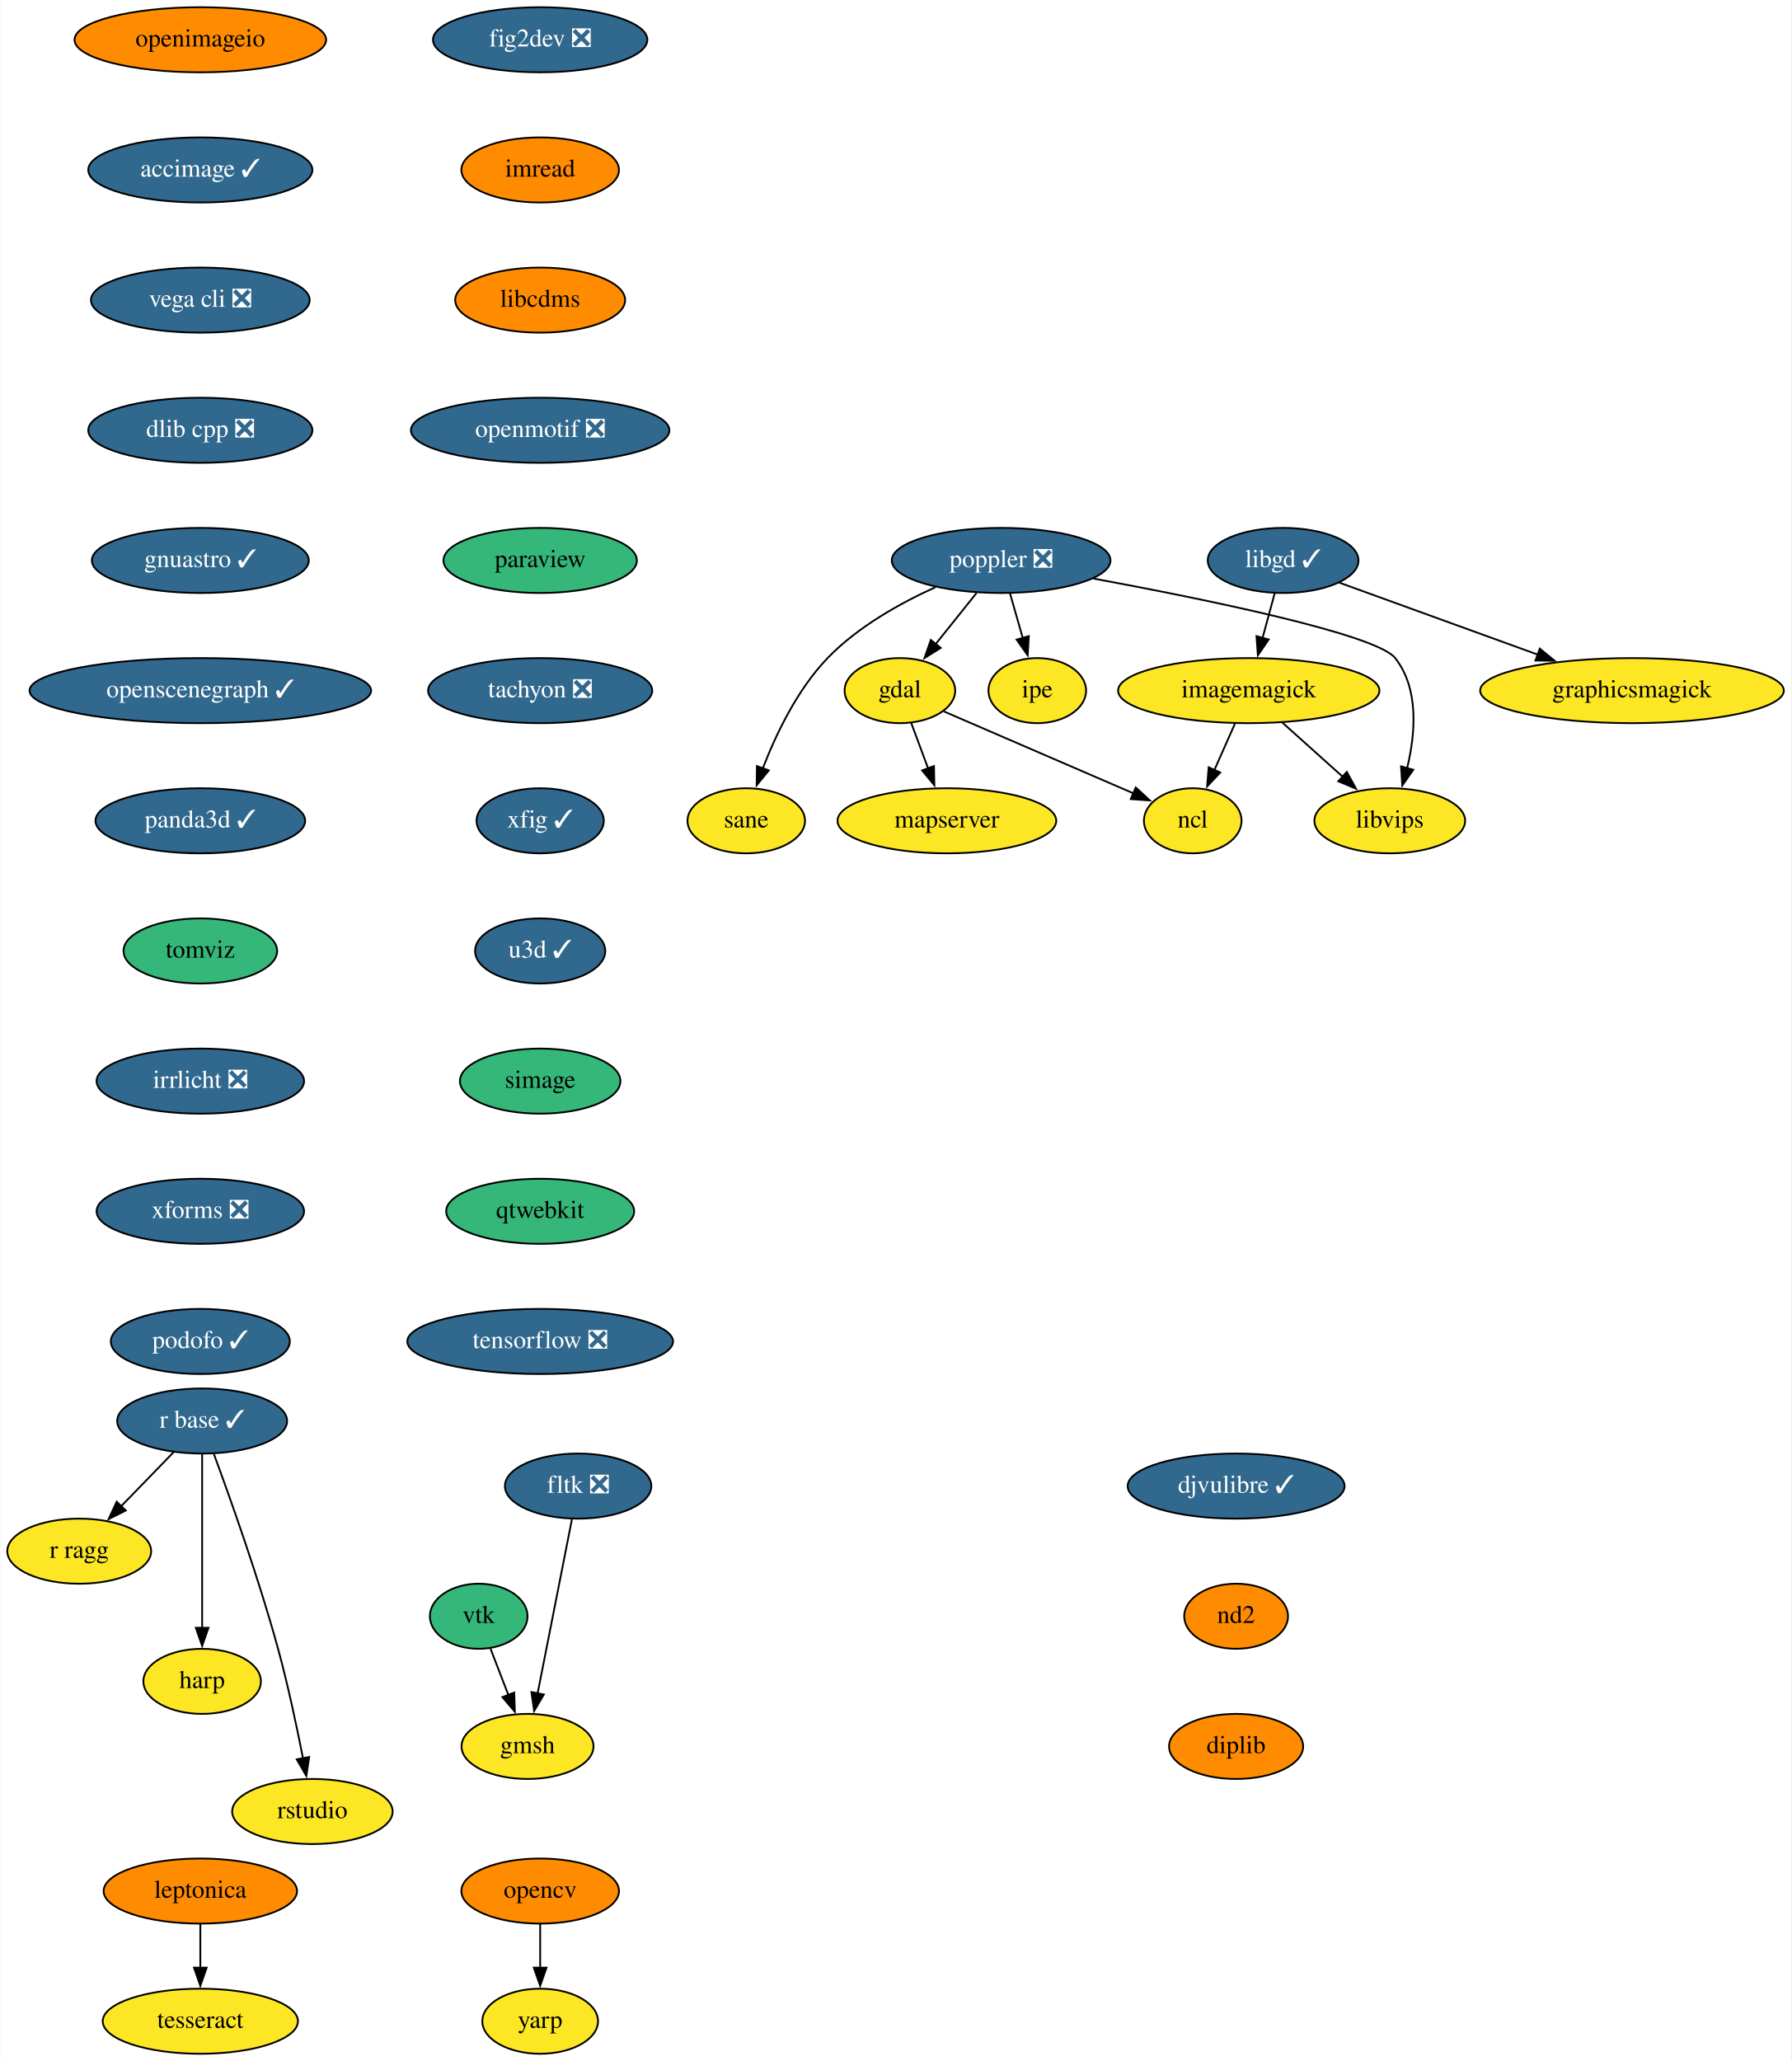
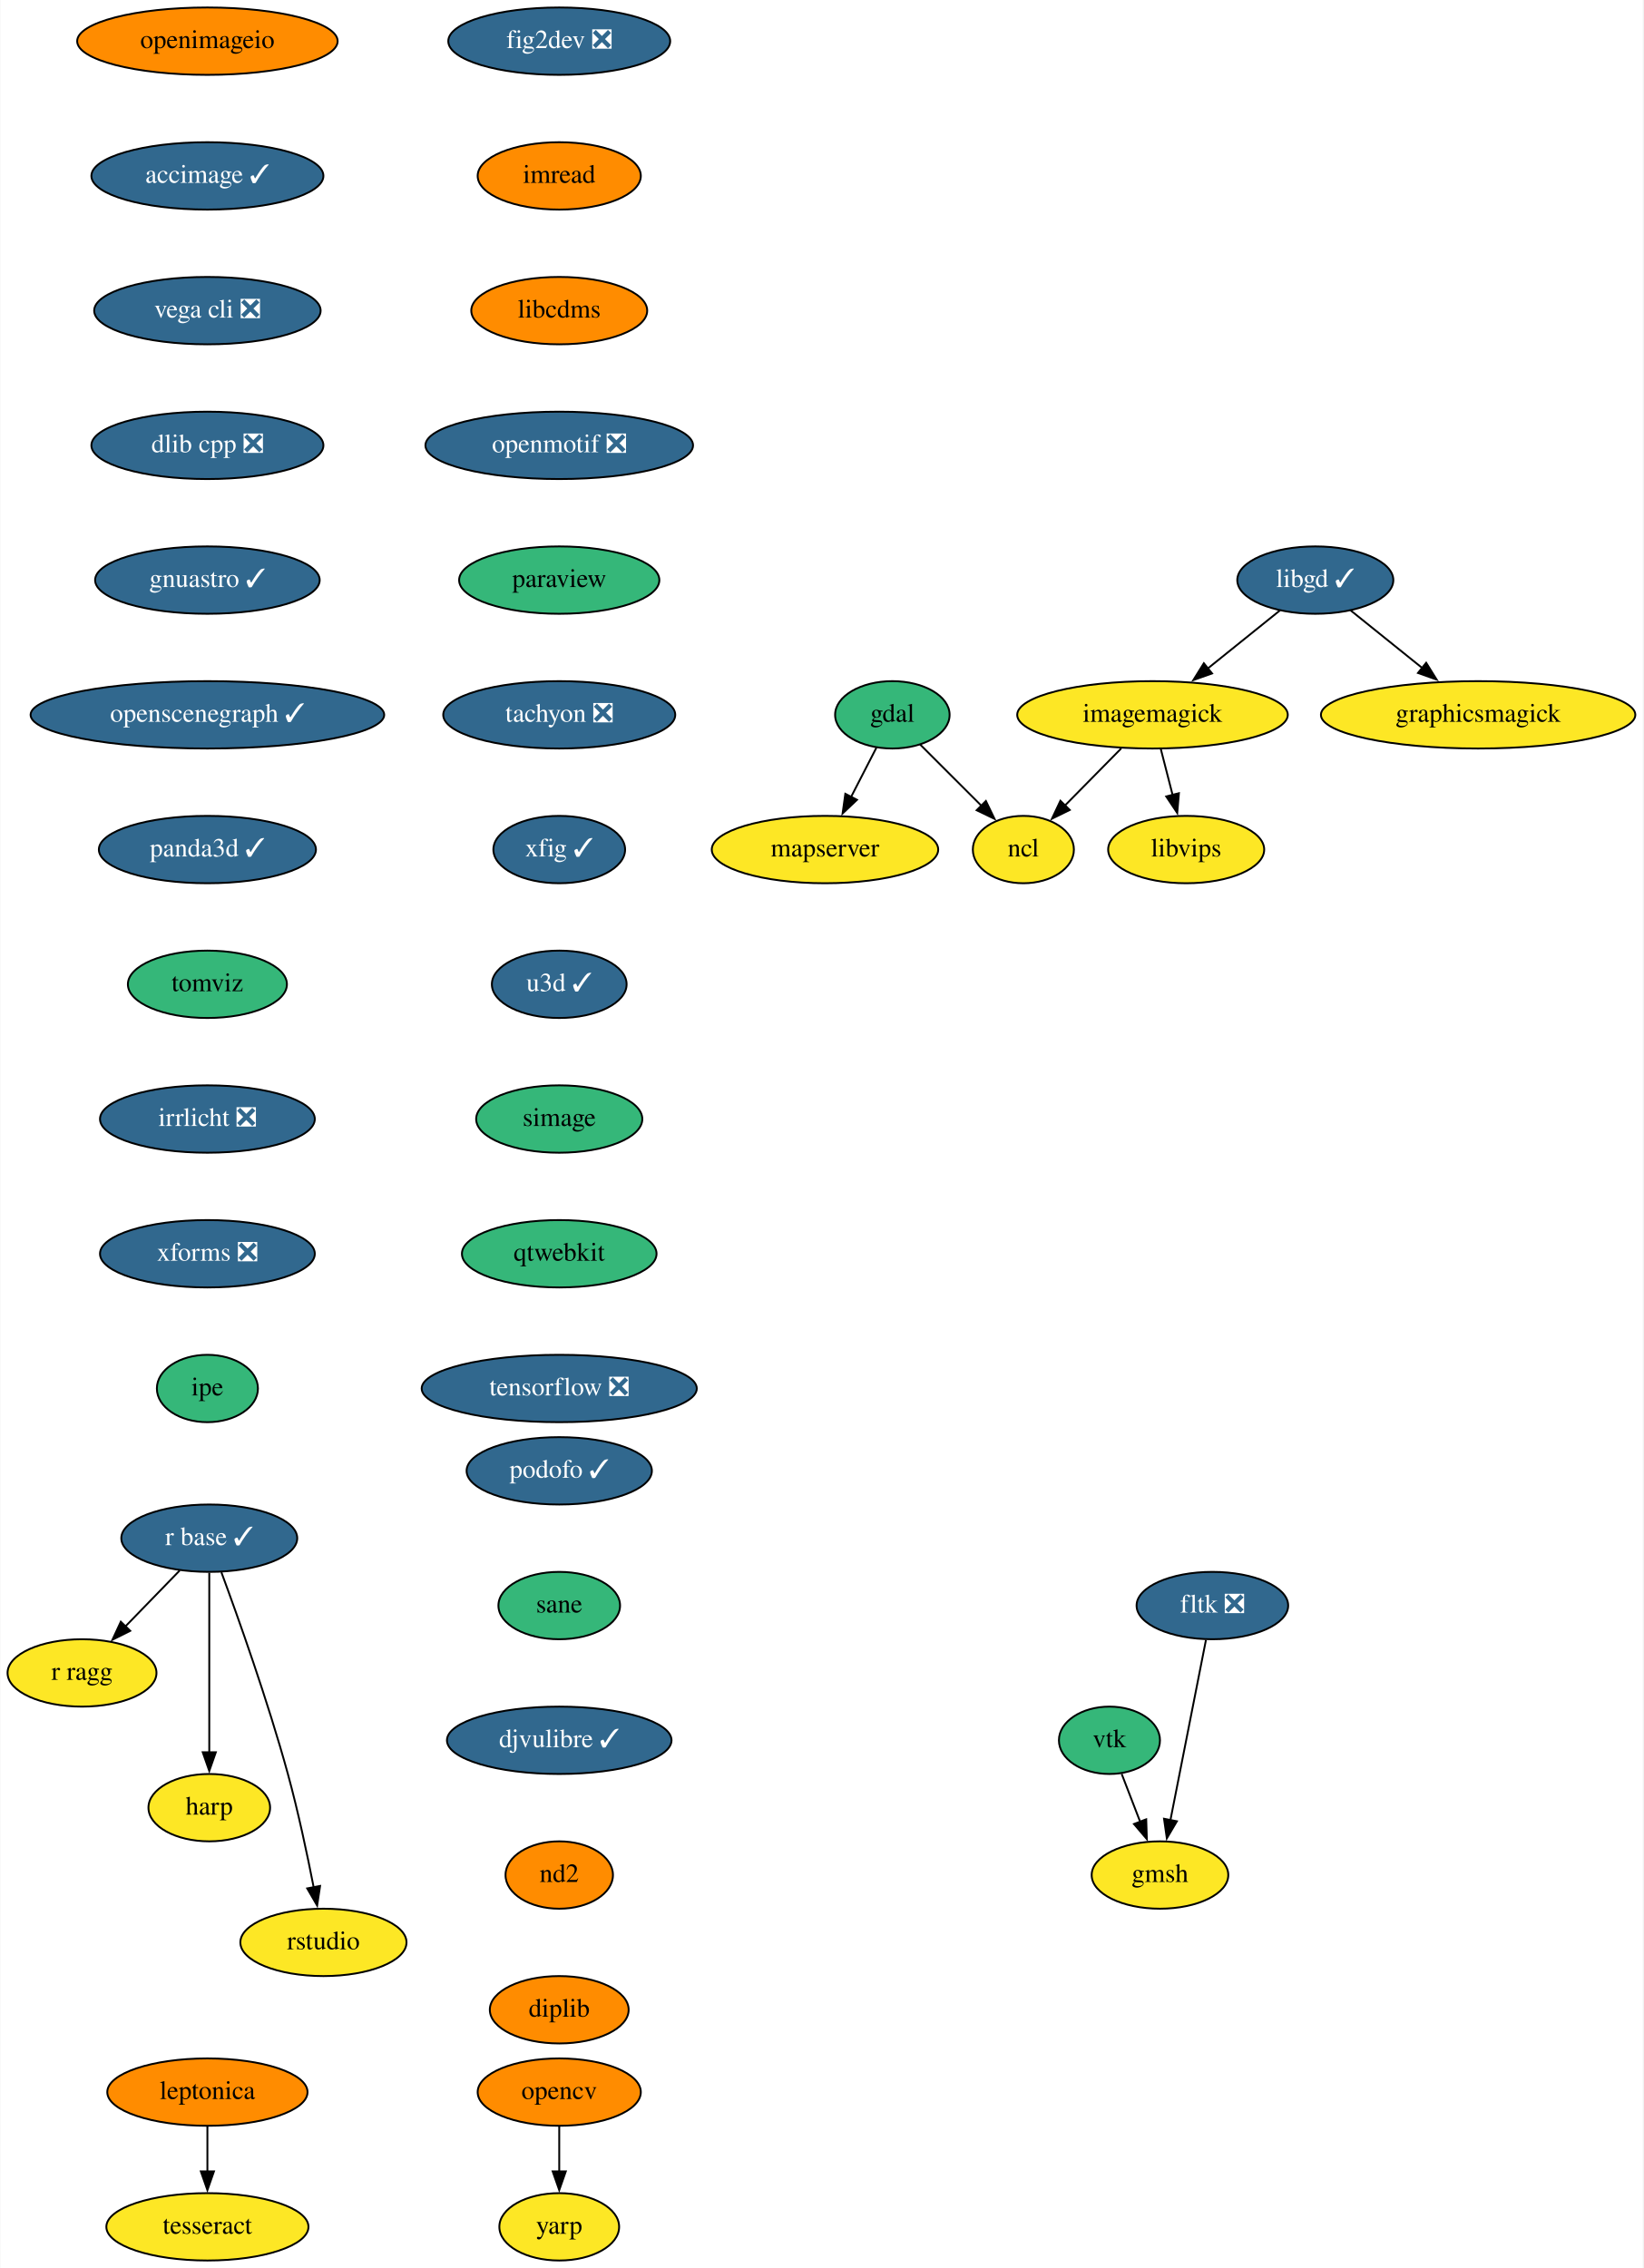
- <svg xmlns="http://www.w3.org/2000/svg" xmlns:xlink="http://www.w3.org/1999/xlink" width="991pt" height="1140pt" viewBox="0.00 0.00 990.65 1140.00">
-   <g id="graph0" class="graph" transform="scale(1 1) rotate(0) translate(4 1136)">
-     <polygon fill="white" stroke="none" points="-4,4 -4,-1136 986.65,-1136 986.65,4 -4,4" />
+ <svg xmlns="http://www.w3.org/2000/svg" xmlns:xlink="http://www.w3.org/1999/xlink" width="878pt" height="1212pt" viewBox="0.00 0.00 877.65 1212.00">
+   <g id="graph0" class="graph" transform="scale(1 1) rotate(0) translate(4 1208)">
+     <polygon fill="white" stroke="none" points="-4,4 -4,-1208 873.65,-1208 873.65,4 -4,4" />
    <g id="node1" class="node">
      <g id="a_node1">
        <a xlink:href="https://github.com/conda-forge/fig2dev-feedstock/pull/8" xlink:title="fig2dev ❎">
-           <ellipse fill="#31688e" stroke="black" cx="294.65" cy="-1114" rx="59.29" ry="18" />
-           <text text-anchor="middle" x="294.65" y="-1110.3" font-family="Times,serif" font-size="14.00" fill="white">fig2dev ❎</text>
+           <ellipse fill="#31688e" stroke="black" cx="294.65" cy="-1186" rx="59.29" ry="18" />
+           <text text-anchor="middle" x="294.65" y="-1182.3" font-family="Times,serif" font-size="14.00" fill="white">fig2dev ❎</text>
        </a>
      </g>
    </g>
    <g id="node2" class="node">
      <g id="a_node2">
        <a xlink:href="https://github.com/conda-forge/imread-feedstock" xlink:title="imread">
-           <ellipse fill="#ff8c00" stroke="black" cx="294.65" cy="-1042" rx="43.59" ry="18" />
-           <text text-anchor="middle" x="294.65" y="-1038.3" font-family="Times,serif" font-size="14.00">imread</text>
+           <ellipse fill="#ff8c00" stroke="black" cx="294.65" cy="-1114" rx="43.59" ry="18" />
+           <text text-anchor="middle" x="294.65" y="-1110.3" font-family="Times,serif" font-size="14.00">imread</text>
        </a>
      </g>
    </g>
    <g id="node8" class="node">
      <g id="a_node8">
        <a xlink:href="https://github.com/conda-forge/libcdms-feedstock" xlink:title="libcdms">
-           <ellipse fill="#ff8c00" stroke="black" cx="294.65" cy="-970" rx="47" ry="18" />
-           <text text-anchor="middle" x="294.65" y="-966.3" font-family="Times,serif" font-size="14.00">libcdms</text>
+           <ellipse fill="#ff8c00" stroke="black" cx="294.65" cy="-1042" rx="47" ry="18" />
+           <text text-anchor="middle" x="294.65" y="-1038.3" font-family="Times,serif" font-size="14.00">libcdms</text>
        </a>
      </g>
    </g>
    <g id="node3" class="node">
      <g id="a_node3">
        <a xlink:href="https://github.com/conda-forge/gdal-feedstock" xlink:title="gdal">
-           <ellipse fill="#fde725" stroke="black" cx="493.65" cy="-754" rx="30.59" ry="18" />
-           <text text-anchor="middle" x="493.65" y="-750.3" font-family="Times,serif" font-size="14.00">gdal</text>
+           <ellipse fill="#35b779" stroke="black" cx="472.65" cy="-826" rx="30.59" ry="18" />
+           <text text-anchor="middle" x="472.65" y="-822.3" font-family="Times,serif" font-size="14.00">gdal</text>
        </a>
      </g>
    </g>
    <g id="node4" class="node">
      <g id="a_node4">
        <a xlink:href="https://github.com/conda-forge/ncl-feedstock" xlink:title="ncl">
-           <ellipse fill="#fde725" stroke="black" cx="655.65" cy="-682" rx="27" ry="18" />
-           <text text-anchor="middle" x="655.65" y="-678.3" font-family="Times,serif" font-size="14.00">ncl</text>
+           <ellipse fill="#fde725" stroke="black" cx="542.65" cy="-754" rx="27" ry="18" />
+           <text text-anchor="middle" x="542.65" y="-750.3" font-family="Times,serif" font-size="14.00">ncl</text>
        </a>
      </g>
    </g>
    <g id="edge2" class="edge">
-       <path fill="none" stroke="black" d="M517.9,-742.52C545.85,-730.44 591.92,-710.54 623,-697.11" />
-       <polygon fill="black" stroke="black" points="624.14,-700.43 631.93,-693.25 621.36,-694 624.14,-700.43" />
+       <path fill="none" stroke="black" d="M487.49,-810.15C496.99,-800.65 509.5,-788.15 520.2,-777.45" />
+       <polygon fill="black" stroke="black" points="522.63,-779.96 527.23,-770.42 517.69,-775.01 522.63,-779.96" />
    </g>
    <g id="node5" class="node">
      <g id="a_node5">
        <a xlink:href="https://github.com/conda-forge/mapserver-feedstock" xlink:title="mapserver">
-           <ellipse fill="#fde725" stroke="black" cx="519.65" cy="-682" rx="60.5" ry="18" />
-           <text text-anchor="middle" x="519.65" y="-678.3" font-family="Times,serif" font-size="14.00">mapserver</text>
+           <ellipse fill="#fde725" stroke="black" cx="436.65" cy="-754" rx="60.5" ry="18" />
+           <text text-anchor="middle" x="436.65" y="-750.3" font-family="Times,serif" font-size="14.00">mapserver</text>
        </a>
      </g>
    </g>
    <g id="edge3" class="edge">
-       <path fill="none" stroke="black" d="M499.94,-736.05C502.74,-728.52 506.11,-719.44 509.27,-710.94" />
-       <polygon fill="black" stroke="black" points="512.5,-712.29 512.7,-701.69 505.94,-709.85 512.5,-712.29" />
+       <path fill="none" stroke="black" d="M464.11,-808.41C460.05,-800.51 455.08,-790.85 450.5,-781.94" />
+       <polygon fill="black" stroke="black" points="453.75,-780.59 446.06,-773.3 447.52,-783.8 453.75,-780.59" />
    </g>
    <g id="node6" class="node">
      <g id="a_node6">
        <a xlink:href="https://github.com/conda-forge/imagemagick-feedstock" xlink:title="imagemagick">
-           <ellipse fill="#fde725" stroke="black" cx="686.65" cy="-754" rx="72.29" ry="18" />
-           <text text-anchor="middle" x="686.65" y="-750.3" font-family="Times,serif" font-size="14.00">imagemagick</text>
+           <ellipse fill="#fde725" stroke="black" cx="611.65" cy="-826" rx="72.29" ry="18" />
+           <text text-anchor="middle" x="611.65" y="-822.3" font-family="Times,serif" font-size="14.00">imagemagick</text>
        </a>
      </g>
    </g>
    <g id="edge4" class="edge">
-       <path fill="none" stroke="black" d="M678.98,-735.7C675.55,-727.95 671.43,-718.64 667.61,-710.02" />
-       <polygon fill="black" stroke="black" points="670.87,-708.73 663.62,-701.01 664.47,-711.57 670.87,-708.73" />
+       <path fill="none" stroke="black" d="M594.94,-808.05C585.84,-798.82 574.47,-787.29 564.66,-777.33" />
+       <polygon fill="black" stroke="black" points="567.44,-775.17 557.93,-770.5 562.45,-780.08 567.44,-775.17" />
    </g>
    <g id="node7" class="node">
      <g id="a_node7">
        <a xlink:href="https://github.com/conda-forge/libvips-feedstock" xlink:title="libvips">
-           <ellipse fill="#fde725" stroke="black" cx="764.65" cy="-682" rx="41.69" ry="18" />
-           <text text-anchor="middle" x="764.65" y="-678.3" font-family="Times,serif" font-size="14.00">libvips</text>
+           <ellipse fill="#fde725" stroke="black" cx="629.65" cy="-754" rx="41.69" ry="18" />
+           <text text-anchor="middle" x="629.65" y="-750.3" font-family="Times,serif" font-size="14.00">libvips</text>
        </a>
      </g>
    </g>
    <g id="edge5" class="edge">
-       <path fill="none" stroke="black" d="M705.13,-736.41C715.16,-727.41 727.71,-716.15 738.7,-706.29" />
-       <polygon fill="black" stroke="black" points="740.87,-709.04 745.97,-699.76 736.19,-703.83 740.87,-709.04" />
+       <path fill="none" stroke="black" d="M616.1,-807.7C617.99,-800.32 620.25,-791.52 622.38,-783.25" />
+       <polygon fill="black" stroke="black" points="625.77,-784.13 624.87,-773.57 618.99,-782.38 625.77,-784.13" />
    </g>
    <g id="node9" class="node">
      <g id="a_node9">
        <a xlink:href="https://github.com/conda-forge/openmotif-feedstock/pull/12" xlink:title="openmotif ❎">
-           <ellipse fill="#31688e" stroke="black" cx="294.65" cy="-898" rx="71.5" ry="18" />
-           <text text-anchor="middle" x="294.65" y="-894.3" font-family="Times,serif" font-size="14.00" fill="white">openmotif ❎</text>
+           <ellipse fill="#31688e" stroke="black" cx="294.65" cy="-970" rx="71.5" ry="18" />
+           <text text-anchor="middle" x="294.65" y="-966.3" font-family="Times,serif" font-size="14.00" fill="white">openmotif ❎</text>
        </a>
      </g>
    </g>
    <g id="node14" class="node">
      <g id="a_node14">
        <a xlink:href="https://github.com/conda-forge/paraview-feedstock" xlink:title="paraview">
-           <ellipse fill="#35b779" stroke="black" cx="294.65" cy="-826" rx="53.5" ry="18" />
-           <text text-anchor="middle" x="294.65" y="-822.3" font-family="Times,serif" font-size="14.00">paraview</text>
+           <ellipse fill="#35b779" stroke="black" cx="294.65" cy="-898" rx="53.5" ry="18" />
+           <text text-anchor="middle" x="294.65" y="-894.3" font-family="Times,serif" font-size="14.00">paraview</text>
        </a>
      </g>
    </g>
    <g id="node10" class="node">
      <g id="a_node10">
        <a xlink:href="https://github.com/conda-forge/libgd-feedstock/pull/49" xlink:title="libgd ✓">
-           <ellipse fill="#31688e" stroke="black" cx="705.65" cy="-826" rx="41.69" ry="18" />
-           <text text-anchor="middle" x="705.65" y="-822.3" font-family="Times,serif" font-size="14.00" fill="white">libgd ✓</text>
+           <ellipse fill="#31688e" stroke="black" cx="698.65" cy="-898" rx="41.69" ry="18" />
+           <text text-anchor="middle" x="698.65" y="-894.3" font-family="Times,serif" font-size="14.00" fill="white">libgd ✓</text>
        </a>
      </g>
    </g>
    <g id="edge8" class="edge">
-       <path fill="none" stroke="black" d="M700.95,-807.7C698.93,-800.24 696.51,-791.32 694.24,-782.97" />
-       <polygon fill="black" stroke="black" points="697.68,-782.3 691.69,-773.57 690.93,-784.13 697.68,-782.3" />
+       <path fill="none" stroke="black" d="M679.77,-881.81C668.51,-872.75 653.97,-861.05 641.21,-850.79" />
+       <polygon fill="black" stroke="black" points="643.48,-848.12 633.49,-844.58 639.09,-853.57 643.48,-848.12" />
    </g>
    <g id="node11" class="node">
      <g id="a_node11">
        <a xlink:href="https://github.com/conda-forge/graphicsmagick-feedstock" xlink:title="graphicsmagick">
-           <ellipse fill="#fde725" stroke="black" cx="898.65" cy="-754" rx="84" ry="18" />
-           <text text-anchor="middle" x="898.65" y="-750.3" font-family="Times,serif" font-size="14.00">graphicsmagick</text>
+           <ellipse fill="#fde725" stroke="black" cx="785.65" cy="-826" rx="84" ry="18" />
+           <text text-anchor="middle" x="785.65" y="-822.3" font-family="Times,serif" font-size="14.00">graphicsmagick</text>
        </a>
      </g>
    </g>
    <g id="edge9" class="edge">
-       <path fill="none" stroke="black" d="M736.66,-813.75C766.3,-803 811.56,-786.59 846.71,-773.84" />
-       <polygon fill="black" stroke="black" points="847.64,-777.22 855.84,-770.52 845.25,-770.64 847.64,-777.22" />
+       <path fill="none" stroke="black" d="M717.52,-881.81C728.7,-872.82 743.12,-861.22 755.81,-851.01" />
+       <polygon fill="black" stroke="black" points="757.89,-853.82 763.49,-844.83 753.51,-848.37 757.89,-853.82" />
    </g>
    <g id="node12" class="node">
      <g id="a_node12">
        <a xlink:href="https://github.com/conda-forge/opencv-feedstock" xlink:title="opencv">
          <ellipse fill="#ff8c00" stroke="black" cx="294.65" cy="-90" rx="43.59" ry="18" />
          <text text-anchor="middle" x="294.65" y="-86.3" font-family="Times,serif" font-size="14.00">opencv</text>
        </a>
      </g>
    </g>
    <g id="node13" class="node">
      <g id="a_node13">
        <a xlink:href="https://github.com/conda-forge/yarp-feedstock" xlink:title="yarp">
          <ellipse fill="#fde725" stroke="black" cx="294.65" cy="-18" rx="32" ry="18" />
          <text text-anchor="middle" x="294.65" y="-14.3" font-family="Times,serif" font-size="14.00">yarp</text>
        </a>
      </g>
    </g>
    <g id="edge10" class="edge">
      <path fill="none" stroke="black" d="M294.65,-71.7C294.65,-64.41 294.65,-55.73 294.65,-47.54" />
      <polygon fill="black" stroke="black" points="298.15,-47.62 294.65,-37.62 291.15,-47.62 298.15,-47.62" />
    </g>
    <g id="node15" class="node">
      <g id="a_node15">
        <a xlink:href="https://github.com/conda-forge/tachyon-feedstock/pull/5" xlink:title="tachyon ❎">
-           <ellipse fill="#31688e" stroke="black" cx="294.65" cy="-754" rx="61.99" ry="18" />
-           <text text-anchor="middle" x="294.65" y="-750.3" font-family="Times,serif" font-size="14.00" fill="white">tachyon ❎</text>
+           <ellipse fill="#31688e" stroke="black" cx="294.65" cy="-826" rx="61.99" ry="18" />
+           <text text-anchor="middle" x="294.65" y="-822.3" font-family="Times,serif" font-size="14.00" fill="white">tachyon ❎</text>
+         </a>
+       </g>
+     </g>
+     <g id="node20" class="node">
+       <g id="a_node20">
+         <a xlink:href="https://github.com/conda-forge/xfig-feedstock/pull/6" xlink:title="xfig ✓">
+           <ellipse fill="#31688e" stroke="black" cx="294.65" cy="-754" rx="35.19" ry="18" />
+           <text text-anchor="middle" x="294.65" y="-750.3" font-family="Times,serif" font-size="14.00" fill="white">xfig ✓</text>
+         </a>
+       </g>
+     </g>
+     <g id="node16" class="node">
+       <g id="a_node16">
+         <a xlink:href="https://github.com/conda-forge/r-base-feedstock/pull/239" xlink:title="r base ✓">
+           <ellipse fill="#31688e" stroke="black" cx="107.65" cy="-386" rx="47" ry="18" />
+           <text text-anchor="middle" x="107.65" y="-382.3" font-family="Times,serif" font-size="14.00" fill="white">r base ✓</text>
+         </a>
+       </g>
+     </g>
+     <g id="node17" class="node">
+       <g id="a_node17">
+         <a xlink:href="https://github.com/conda-forge/r-ragg-feedstock" xlink:title="r ragg">
+           <ellipse fill="#fde725" stroke="black" cx="39.65" cy="-314" rx="39.79" ry="18" />
+           <text text-anchor="middle" x="39.65" y="-310.3" font-family="Times,serif" font-size="14.00">r ragg</text>
+         </a>
+       </g>
+     </g>
+     <g id="edge13" class="edge">
+       <path fill="none" stroke="black" d="M91.87,-368.76C83.26,-359.89 72.42,-348.74 62.86,-338.89" />
+       <polygon fill="black" stroke="black" points="65.4,-336.49 55.92,-331.75 60.38,-341.36 65.4,-336.49" />
+     </g>
+     <g id="node18" class="node">
+       <g id="a_node18">
+         <a xlink:href="https://github.com/conda-forge/harp-feedstock" xlink:title="harp">
+           <ellipse fill="#fde725" stroke="black" cx="107.65" cy="-242" rx="32.5" ry="18" />
+           <text text-anchor="middle" x="107.65" y="-238.3" font-family="Times,serif" font-size="14.00">harp</text>
+         </a>
+       </g>
+     </g>
+     <g id="edge14" class="edge">
+       <path fill="none" stroke="black" d="M107.65,-367.59C107.65,-343.61 107.65,-300.14 107.65,-271.42" />
+       <polygon fill="black" stroke="black" points="111.15,-271.62 107.65,-261.62 104.15,-271.62 111.15,-271.62" />
+     </g>
+     <g id="node19" class="node">
+       <g id="a_node19">
+         <a xlink:href="https://github.com/conda-forge/rstudio-feedstock" xlink:title="rstudio">
+           <ellipse fill="#fde725" stroke="black" cx="168.65" cy="-170" rx="44.39" ry="18" />
+           <text text-anchor="middle" x="168.65" y="-166.3" font-family="Times,serif" font-size="14.00">rstudio</text>
+         </a>
+       </g>
+     </g>
+     <g id="edge15" class="edge">
+       <path fill="none" stroke="black" d="M114.12,-367.8C122.96,-343.88 138.95,-299.08 149.65,-260 155.14,-239.94 160.01,-216.98 163.44,-199.41" />
+       <polygon fill="black" stroke="black" points="166.86,-200.17 165.29,-189.69 159.98,-198.85 166.86,-200.17" />
+     </g>
+     <g id="node21" class="node">
+       <g id="a_node21">
+         <a xlink:href="https://github.com/conda-forge/u3d-feedstock/pull/24" xlink:title="u3d ✓">
+           <ellipse fill="#31688e" stroke="black" cx="294.65" cy="-682" rx="36" ry="18" />
+           <text text-anchor="middle" x="294.65" y="-678.3" font-family="Times,serif" font-size="14.00" fill="white">u3d ✓</text>
+         </a>
+       </g>
+     </g>
+     <g id="node22" class="node">
+       <g id="a_node22">
+         <a xlink:href="https://github.com/conda-forge/simage-feedstock" xlink:title="simage">
+           <ellipse fill="#35b779" stroke="black" cx="294.65" cy="-610" rx="44.39" ry="18" />
+           <text text-anchor="middle" x="294.65" y="-606.3" font-family="Times,serif" font-size="14.00">simage</text>
+         </a>
+       </g>
+     </g>
+     <g id="node25" class="node">
+       <g id="a_node25">
+         <a xlink:href="https://github.com/conda-forge/qtwebkit-feedstock" xlink:title="qtwebkit">
+           <ellipse fill="#35b779" stroke="black" cx="294.65" cy="-538" rx="52" ry="18" />
+           <text text-anchor="middle" x="294.65" y="-534.3" font-family="Times,serif" font-size="14.00">qtwebkit</text>
        </a>
      </g>
    </g>
    <g id="node23" class="node">
      <g id="a_node23">
-         <a xlink:href="https://github.com/conda-forge/xfig-feedstock/pull/6" xlink:title="xfig ✓">
-           <ellipse fill="#31688e" stroke="black" cx="294.65" cy="-682" rx="35.19" ry="18" />
-           <text text-anchor="middle" x="294.65" y="-678.3" font-family="Times,serif" font-size="14.00" fill="white">xfig ✓</text>
-         </a>
-       </g>
-     </g>
-     <g id="node16" class="node">
-       <g id="a_node16">
-         <a xlink:href="https://github.com/conda-forge/poppler-feedstock/pull/141" xlink:title="poppler ❎">
-           <ellipse fill="#31688e" stroke="black" cx="549.65" cy="-826" rx="60.5" ry="18" />
-           <text text-anchor="middle" x="549.65" y="-822.3" font-family="Times,serif" font-size="14.00" fill="white">poppler ❎</text>
-         </a>
-       </g>
-     </g>
-     <g id="edge13" class="edge">
-       <path fill="none" stroke="black" d="M536.09,-808.05C529.29,-799.56 520.93,-789.11 513.43,-779.73" />
-       <polygon fill="black" stroke="black" points="516.24,-777.63 507.26,-772.01 510.77,-782.01 516.24,-777.63" />
-     </g>
-     <g id="edge14" class="edge">
-       <path fill="none" stroke="black" d="M600.78,-815.98C661.89,-804.68 757.27,-785.21 767.65,-772 780.94,-755.09 778.9,-730.27 774.26,-711.14" />
-       <polygon fill="black" stroke="black" points="777.64,-710.22 771.57,-701.54 770.9,-712.11 777.64,-710.22" />
-     </g>
-     <g id="node17" class="node">
-       <g id="a_node17">
-         <a xlink:href="https://github.com/conda-forge/ipe-feedstock" xlink:title="ipe">
-           <ellipse fill="#fde725" stroke="black" cx="569.65" cy="-754" rx="27" ry="18" />
-           <text text-anchor="middle" x="569.65" y="-750.3" font-family="Times,serif" font-size="14.00">ipe</text>
-         </a>
-       </g>
-     </g>
-     <g id="edge15" class="edge">
-       <path fill="none" stroke="black" d="M554.59,-807.7C556.72,-800.24 559.27,-791.32 561.66,-782.97" />
-       <polygon fill="black" stroke="black" points="564.96,-784.14 564.34,-773.56 558.23,-782.21 564.96,-784.14" />
-     </g>
-     <g id="node18" class="node">
-       <g id="a_node18">
-         <a xlink:href="https://github.com/conda-forge/sane-feedstock" xlink:title="sane">
-           <ellipse fill="#fde725" stroke="black" cx="408.65" cy="-682" rx="32.5" ry="18" />
-           <text text-anchor="middle" x="408.65" y="-678.3" font-family="Times,serif" font-size="14.00">sane</text>
-         </a>
-       </g>
-     </g>
-     <g id="edge16" class="edge">
-       <path fill="none" stroke="black" d="M513.4,-811.24C493.81,-802.38 470.3,-789.27 453.65,-772 436.95,-754.68 425.12,-729.94 417.79,-710.94" />
-       <polygon fill="black" stroke="black" points="421.13,-709.87 414.42,-701.67 414.55,-712.26 421.13,-709.87" />
-     </g>
-     <g id="node19" class="node">
-       <g id="a_node19">
-         <a xlink:href="https://github.com/conda-forge/r-base-feedstock/pull/239" xlink:title="r base ✓">
-           <ellipse fill="#31688e" stroke="black" cx="107.65" cy="-350" rx="47" ry="18" />
-           <text text-anchor="middle" x="107.65" y="-346.3" font-family="Times,serif" font-size="14.00" fill="white">r base ✓</text>
-         </a>
-       </g>
-     </g>
-     <g id="node20" class="node">
-       <g id="a_node20">
-         <a xlink:href="https://github.com/conda-forge/r-ragg-feedstock" xlink:title="r ragg">
-           <ellipse fill="#fde725" stroke="black" cx="39.65" cy="-278" rx="39.79" ry="18" />
-           <text text-anchor="middle" x="39.65" y="-274.3" font-family="Times,serif" font-size="14.00">r ragg</text>
-         </a>
-       </g>
-     </g>
-     <g id="edge17" class="edge">
-       <path fill="none" stroke="black" d="M91.87,-332.76C83.26,-323.89 72.42,-312.74 62.86,-302.89" />
-       <polygon fill="black" stroke="black" points="65.4,-300.49 55.92,-295.75 60.38,-305.36 65.4,-300.49" />
-     </g>
-     <g id="node21" class="node">
-       <g id="a_node21">
-         <a xlink:href="https://github.com/conda-forge/harp-feedstock" xlink:title="harp">
-           <ellipse fill="#fde725" stroke="black" cx="107.65" cy="-206" rx="32.5" ry="18" />
-           <text text-anchor="middle" x="107.65" y="-202.3" font-family="Times,serif" font-size="14.00">harp</text>
-         </a>
-       </g>
-     </g>
-     <g id="edge18" class="edge">
-       <path fill="none" stroke="black" d="M107.65,-331.59C107.65,-307.61 107.65,-264.14 107.65,-235.42" />
-       <polygon fill="black" stroke="black" points="111.15,-235.62 107.65,-225.62 104.15,-235.62 111.15,-235.62" />
-     </g>
-     <g id="node22" class="node">
-       <g id="a_node22">
-         <a xlink:href="https://github.com/conda-forge/rstudio-feedstock" xlink:title="rstudio">
-           <ellipse fill="#fde725" stroke="black" cx="168.65" cy="-134" rx="44.39" ry="18" />
-           <text text-anchor="middle" x="168.65" y="-130.3" font-family="Times,serif" font-size="14.00">rstudio</text>
-         </a>
-       </g>
-     </g>
-     <g id="edge19" class="edge">
-       <path fill="none" stroke="black" d="M114.12,-331.8C122.96,-307.88 138.95,-263.08 149.65,-224 155.14,-203.94 160.01,-180.98 163.44,-163.41" />
-       <polygon fill="black" stroke="black" points="166.86,-164.17 165.29,-153.69 159.98,-162.85 166.86,-164.17" />
+         <a xlink:href="https://github.com/conda-forge/vtk-feedstock" xlink:title="vtk">
+           <ellipse fill="#35b779" stroke="black" cx="588.65" cy="-278" rx="27" ry="18" />
+           <text text-anchor="middle" x="588.65" y="-274.3" font-family="Times,serif" font-size="14.00">vtk</text>
+         </a>
+       </g>
    </g>
    <g id="node24" class="node">
      <g id="a_node24">
-         <a xlink:href="https://github.com/conda-forge/u3d-feedstock/pull/24" xlink:title="u3d ✓">
-           <ellipse fill="#31688e" stroke="black" cx="294.65" cy="-610" rx="36" ry="18" />
-           <text text-anchor="middle" x="294.65" y="-606.3" font-family="Times,serif" font-size="14.00" fill="white">u3d ✓</text>
-         </a>
-       </g>
-     </g>
-     <g id="node25" class="node">
-       <g id="a_node25">
-         <a xlink:href="https://github.com/conda-forge/simage-feedstock" xlink:title="simage">
-           <ellipse fill="#35b779" stroke="black" cx="294.65" cy="-538" rx="44.39" ry="18" />
-           <text text-anchor="middle" x="294.65" y="-534.3" font-family="Times,serif" font-size="14.00">simage</text>
-         </a>
-       </g>
-     </g>
-     <g id="node28" class="node">
-       <g id="a_node28">
-         <a xlink:href="https://github.com/conda-forge/qtwebkit-feedstock" xlink:title="qtwebkit">
-           <ellipse fill="#35b779" stroke="black" cx="294.65" cy="-466" rx="52" ry="18" />
-           <text text-anchor="middle" x="294.65" y="-462.3" font-family="Times,serif" font-size="14.00">qtwebkit</text>
-         </a>
-       </g>
+         <a xlink:href="https://github.com/conda-forge/gmsh-feedstock" xlink:title="gmsh">
+           <ellipse fill="#fde725" stroke="black" cx="615.65" cy="-206" rx="36.5" ry="18" />
+           <text text-anchor="middle" x="615.65" y="-202.3" font-family="Times,serif" font-size="14.00">gmsh</text>
+         </a>
+       </g>
+     </g>
+     <g id="edge19" class="edge">
+       <path fill="none" stroke="black" d="M595.18,-260.05C598.17,-252.32 601.78,-242.96 605.13,-234.27" />
+       <polygon fill="black" stroke="black" points="608.29,-235.79 608.63,-225.2 601.76,-233.27 608.29,-235.79" />
    </g>
    <g id="node26" class="node">
      <g id="a_node26">
-         <a xlink:href="https://github.com/conda-forge/vtk-feedstock" xlink:title="vtk">
-           <ellipse fill="#35b779" stroke="black" cx="260.65" cy="-242" rx="27" ry="18" />
-           <text text-anchor="middle" x="260.65" y="-238.3" font-family="Times,serif" font-size="14.00">vtk</text>
+         <a xlink:href="https://github.com/conda-forge/tensorflow-feedstock/pull/303" xlink:title="tensorflow ❎">
+           <ellipse fill="#31688e" stroke="black" cx="294.65" cy="-466" rx="73.5" ry="18" />
+           <text text-anchor="middle" x="294.65" y="-462.3" font-family="Times,serif" font-size="14.00" fill="white">tensorflow ❎</text>
        </a>
      </g>
    </g>
    <g id="node27" class="node">
      <g id="a_node27">
-         <a xlink:href="https://github.com/conda-forge/gmsh-feedstock" xlink:title="gmsh">
-           <ellipse fill="#fde725" stroke="black" cx="287.65" cy="-170" rx="36.5" ry="18" />
-           <text text-anchor="middle" x="287.65" y="-166.3" font-family="Times,serif" font-size="14.00">gmsh</text>
-         </a>
-       </g>
-     </g>
-     <g id="edge23" class="edge">
-       <path fill="none" stroke="black" d="M267.18,-224.05C270.17,-216.32 273.78,-206.96 277.13,-198.27" />
-       <polygon fill="black" stroke="black" points="280.29,-199.79 280.63,-189.2 273.76,-197.27 280.29,-199.79" />
-     </g>
-     <g id="node29" class="node">
-       <g id="a_node29">
-         <a xlink:href="https://github.com/conda-forge/tensorflow-feedstock/pull/303" xlink:title="tensorflow ❎">
-           <ellipse fill="#31688e" stroke="black" cx="294.65" cy="-394" rx="73.5" ry="18" />
-           <text text-anchor="middle" x="294.65" y="-390.3" font-family="Times,serif" font-size="14.00" fill="white">tensorflow ❎</text>
-         </a>
-       </g>
-     </g>
-     <g id="node30" class="node">
-       <g id="a_node30">
        <a xlink:href="https://github.com/conda-forge/leptonica-feedstock" xlink:title="leptonica">
          <ellipse fill="#ff8c00" stroke="black" cx="106.65" cy="-90" rx="53.5" ry="18" />
          <text text-anchor="middle" x="106.65" y="-86.3" font-family="Times,serif" font-size="14.00">leptonica</text>
        </a>
      </g>
    </g>
-     <g id="node31" class="node">
-       <g id="a_node31">
+     <g id="node28" class="node">
+       <g id="a_node28">
        <a xlink:href="https://github.com/conda-forge/tesseract-feedstock" xlink:title="tesseract">
          <ellipse fill="#fde725" stroke="black" cx="106.65" cy="-18" rx="54" ry="18" />
          <text text-anchor="middle" x="106.65" y="-14.3" font-family="Times,serif" font-size="14.00">tesseract</text>
        </a>
      </g>
    </g>
-     <g id="edge26" class="edge">
+     <g id="edge22" class="edge">
      <path fill="none" stroke="black" d="M106.65,-71.7C106.65,-64.41 106.65,-55.73 106.65,-47.54" />
      <polygon fill="black" stroke="black" points="110.15,-47.62 106.65,-37.62 103.15,-47.62 110.15,-47.62" />
    </g>
+     <g id="node29" class="node">
+       <g id="a_node29">
+         <a xlink:href="https://github.com/conda-forge/fltk-feedstock/pull/16" xlink:title="fltk ❎">
+           <ellipse fill="#31688e" stroke="black" cx="643.65" cy="-350" rx="40.5" ry="18" />
+           <text text-anchor="middle" x="643.65" y="-346.3" font-family="Times,serif" font-size="14.00" fill="white">fltk ❎</text>
+         </a>
+       </g>
+     </g>
+     <g id="edge23" class="edge">
+       <path fill="none" stroke="black" d="M640.21,-331.59C635.46,-307.5 626.84,-263.75 621.17,-235.03" />
+       <polygon fill="black" stroke="black" points="624.68,-234.73 619.31,-225.6 617.81,-236.08 624.68,-234.73" />
+     </g>
+     <g id="node30" class="node">
+       <g id="a_node30">
+         <a xlink:href="https://github.com/conda-forge/openimageio-feedstock" xlink:title="openimageio">
+           <ellipse fill="#ff8c00" stroke="black" cx="106.65" cy="-1186" rx="69.59" ry="18" />
+           <text text-anchor="middle" x="106.65" y="-1182.3" font-family="Times,serif" font-size="14.00">openimageio</text>
+         </a>
+       </g>
+     </g>
+     <g id="node31" class="node">
+       <g id="a_node31">
+         <a xlink:href="https://github.com/conda-forge/accimage-feedstock/pull/12" xlink:title="accimage ✓">
+           <ellipse fill="#31688e" stroke="black" cx="106.65" cy="-1114" rx="61.99" ry="18" />
+           <text text-anchor="middle" x="106.65" y="-1110.3" font-family="Times,serif" font-size="14.00" fill="white">accimage ✓</text>
+         </a>
+       </g>
+     </g>
    <g id="node32" class="node">
      <g id="a_node32">
-         <a xlink:href="https://github.com/conda-forge/fltk-feedstock/pull/16" xlink:title="fltk ❎">
-           <ellipse fill="#31688e" stroke="black" cx="315.65" cy="-314" rx="40.5" ry="18" />
-           <text text-anchor="middle" x="315.65" y="-310.3" font-family="Times,serif" font-size="14.00" fill="white">fltk ❎</text>
-         </a>
-       </g>
-     </g>
-     <g id="edge27" class="edge">
-       <path fill="none" stroke="black" d="M312.21,-295.59C307.46,-271.5 298.84,-227.75 293.17,-199.03" />
-       <polygon fill="black" stroke="black" points="296.68,-198.73 291.31,-189.6 289.81,-200.08 296.68,-198.73" />
+         <a xlink:href="https://github.com/conda-forge/vega-cli-feedstock/pull/24" xlink:title="vega cli ❎">
+           <ellipse fill="#31688e" stroke="black" cx="106.65" cy="-1042" rx="60.5" ry="18" />
+           <text text-anchor="middle" x="106.65" y="-1038.3" font-family="Times,serif" font-size="14.00" fill="white">vega cli ❎</text>
+         </a>
+       </g>
    </g>
    <g id="node33" class="node">
      <g id="a_node33">
-         <a xlink:href="https://github.com/conda-forge/openimageio-feedstock" xlink:title="openimageio">
-           <ellipse fill="#ff8c00" stroke="black" cx="106.65" cy="-1114" rx="69.59" ry="18" />
-           <text text-anchor="middle" x="106.65" y="-1110.3" font-family="Times,serif" font-size="14.00">openimageio</text>
+         <a xlink:href="https://github.com/conda-forge/dlib-cpp-feedstock/pull/19" xlink:title="dlib cpp ❎">
+           <ellipse fill="#31688e" stroke="black" cx="106.65" cy="-970" rx="61.99" ry="18" />
+           <text text-anchor="middle" x="106.65" y="-966.3" font-family="Times,serif" font-size="14.00" fill="white">dlib cpp ❎</text>
        </a>
      </g>
    </g>
    <g id="node34" class="node">
      <g id="a_node34">
-         <a xlink:href="https://github.com/conda-forge/accimage-feedstock/pull/12" xlink:title="accimage ✓">
-           <ellipse fill="#31688e" stroke="black" cx="106.65" cy="-1042" rx="61.99" ry="18" />
-           <text text-anchor="middle" x="106.65" y="-1038.3" font-family="Times,serif" font-size="14.00" fill="white">accimage ✓</text>
+         <a xlink:href="https://github.com/conda-forge/gnuastro-feedstock/pull/27" xlink:title="gnuastro ✓">
+           <ellipse fill="#31688e" stroke="black" cx="106.65" cy="-898" rx="60" ry="18" />
+           <text text-anchor="middle" x="106.65" y="-894.3" font-family="Times,serif" font-size="14.00" fill="white">gnuastro ✓</text>
        </a>
      </g>
    </g>
    <g id="node35" class="node">
      <g id="a_node35">
-         <a xlink:href="https://github.com/conda-forge/vega-cli-feedstock/pull/24" xlink:title="vega cli ❎">
-           <ellipse fill="#31688e" stroke="black" cx="106.65" cy="-970" rx="60.5" ry="18" />
-           <text text-anchor="middle" x="106.65" y="-966.3" font-family="Times,serif" font-size="14.00" fill="white">vega cli ❎</text>
+         <a xlink:href="https://github.com/conda-forge/openscenegraph-feedstock/pull/24" xlink:title="openscenegraph ✓">
+           <ellipse fill="#31688e" stroke="black" cx="106.65" cy="-826" rx="94.48" ry="18" />
+           <text text-anchor="middle" x="106.65" y="-822.3" font-family="Times,serif" font-size="14.00" fill="white">openscenegraph ✓</text>
        </a>
      </g>
    </g>
    <g id="node36" class="node">
      <g id="a_node36">
-         <a xlink:href="https://github.com/conda-forge/dlib-cpp-feedstock/pull/19" xlink:title="dlib cpp ❎">
-           <ellipse fill="#31688e" stroke="black" cx="106.65" cy="-898" rx="61.99" ry="18" />
-           <text text-anchor="middle" x="106.65" y="-894.3" font-family="Times,serif" font-size="14.00" fill="white">dlib cpp ❎</text>
+         <a xlink:href="https://github.com/conda-forge/panda3d-feedstock/pull/28" xlink:title="panda3d ✓">
+           <ellipse fill="#31688e" stroke="black" cx="106.65" cy="-754" rx="58" ry="18" />
+           <text text-anchor="middle" x="106.65" y="-750.3" font-family="Times,serif" font-size="14.00" fill="white">panda3d ✓</text>
        </a>
      </g>
    </g>
    <g id="node37" class="node">
      <g id="a_node37">
-         <a xlink:href="https://github.com/conda-forge/gnuastro-feedstock/pull/27" xlink:title="gnuastro ✓">
-           <ellipse fill="#31688e" stroke="black" cx="106.65" cy="-826" rx="60" ry="18" />
-           <text text-anchor="middle" x="106.65" y="-822.3" font-family="Times,serif" font-size="14.00" fill="white">gnuastro ✓</text>
+         <a xlink:href="https://github.com/conda-forge/tomviz-feedstock" xlink:title="tomviz">
+           <ellipse fill="#35b779" stroke="black" cx="106.65" cy="-682" rx="42.49" ry="18" />
+           <text text-anchor="middle" x="106.65" y="-678.3" font-family="Times,serif" font-size="14.00">tomviz</text>
        </a>
      </g>
    </g>
    <g id="node38" class="node">
      <g id="a_node38">
-         <a xlink:href="https://github.com/conda-forge/openscenegraph-feedstock/pull/24" xlink:title="openscenegraph ✓">
-           <ellipse fill="#31688e" stroke="black" cx="106.65" cy="-754" rx="94.48" ry="18" />
-           <text text-anchor="middle" x="106.65" y="-750.3" font-family="Times,serif" font-size="14.00" fill="white">openscenegraph ✓</text>
+         <a xlink:href="https://github.com/conda-forge/irrlicht-feedstock/pull/10" xlink:title="irrlicht ❎">
+           <ellipse fill="#31688e" stroke="black" cx="106.65" cy="-610" rx="57.39" ry="18" />
+           <text text-anchor="middle" x="106.65" y="-606.3" font-family="Times,serif" font-size="14.00" fill="white">irrlicht ❎</text>
        </a>
      </g>
    </g>
    <g id="node39" class="node">
      <g id="a_node39">
-         <a xlink:href="https://github.com/conda-forge/panda3d-feedstock/pull/28" xlink:title="panda3d ✓">
-           <ellipse fill="#31688e" stroke="black" cx="106.65" cy="-682" rx="58" ry="18" />
-           <text text-anchor="middle" x="106.65" y="-678.3" font-family="Times,serif" font-size="14.00" fill="white">panda3d ✓</text>
+         <a xlink:href="https://github.com/conda-forge/xforms-feedstock/pull/2" xlink:title="xforms ❎">
+           <ellipse fill="#31688e" stroke="black" cx="106.65" cy="-538" rx="57.39" ry="18" />
+           <text text-anchor="middle" x="106.65" y="-534.3" font-family="Times,serif" font-size="14.00" fill="white">xforms ❎</text>
        </a>
      </g>
    </g>
    <g id="node40" class="node">
      <g id="a_node40">
-         <a xlink:href="https://github.com/conda-forge/tomviz-feedstock" xlink:title="tomviz">
-           <ellipse fill="#35b779" stroke="black" cx="106.65" cy="-610" rx="42.49" ry="18" />
-           <text text-anchor="middle" x="106.65" y="-606.3" font-family="Times,serif" font-size="14.00">tomviz</text>
+         <a xlink:href="https://github.com/conda-forge/ipe-feedstock" xlink:title="ipe">
+           <ellipse fill="#35b779" stroke="black" cx="106.65" cy="-466" rx="27" ry="18" />
+           <text text-anchor="middle" x="106.65" y="-462.3" font-family="Times,serif" font-size="14.00">ipe</text>
        </a>
      </g>
    </g>
    <g id="node41" class="node">
      <g id="a_node41">
-         <a xlink:href="https://github.com/conda-forge/irrlicht-feedstock/pull/10" xlink:title="irrlicht ❎">
-           <ellipse fill="#31688e" stroke="black" cx="106.65" cy="-538" rx="57.39" ry="18" />
-           <text text-anchor="middle" x="106.65" y="-534.3" font-family="Times,serif" font-size="14.00" fill="white">irrlicht ❎</text>
+         <a xlink:href="https://github.com/conda-forge/podofo-feedstock/pull/4" xlink:title="podofo ✓">
+           <ellipse fill="#31688e" stroke="black" cx="294.65" cy="-422" rx="49.5" ry="18" />
+           <text text-anchor="middle" x="294.65" y="-418.3" font-family="Times,serif" font-size="14.00" fill="white">podofo ✓</text>
        </a>
      </g>
    </g>
    <g id="node42" class="node">
      <g id="a_node42">
-         <a xlink:href="https://github.com/conda-forge/xforms-feedstock/pull/2" xlink:title="xforms ❎">
-           <ellipse fill="#31688e" stroke="black" cx="106.65" cy="-466" rx="57.39" ry="18" />
-           <text text-anchor="middle" x="106.65" y="-462.3" font-family="Times,serif" font-size="14.00" fill="white">xforms ❎</text>
+         <a xlink:href="https://github.com/conda-forge/sane-feedstock" xlink:title="sane">
+           <ellipse fill="#35b779" stroke="black" cx="294.65" cy="-350" rx="32.5" ry="18" />
+           <text text-anchor="middle" x="294.65" y="-346.3" font-family="Times,serif" font-size="14.00">sane</text>
        </a>
      </g>
    </g>
    <g id="node43" class="node">
      <g id="a_node43">
-         <a xlink:href="https://github.com/conda-forge/podofo-feedstock/pull/4" xlink:title="podofo ✓">
-           <ellipse fill="#31688e" stroke="black" cx="106.65" cy="-394" rx="49.5" ry="18" />
-           <text text-anchor="middle" x="106.65" y="-390.3" font-family="Times,serif" font-size="14.00" fill="white">podofo ✓</text>
+         <a xlink:href="https://github.com/conda-forge/djvulibre-feedstock/pull/2" xlink:title="djvulibre ✓">
+           <ellipse fill="#31688e" stroke="black" cx="294.65" cy="-278" rx="60" ry="18" />
+           <text text-anchor="middle" x="294.65" y="-274.3" font-family="Times,serif" font-size="14.00" fill="white">djvulibre ✓</text>
        </a>
      </g>
    </g>
    <g id="node44" class="node">
      <g id="a_node44">
-         <a xlink:href="https://github.com/conda-forge/djvulibre-feedstock/pull/2" xlink:title="djvulibre ✓">
-           <ellipse fill="#31688e" stroke="black" cx="679.65" cy="-314" rx="60" ry="18" />
-           <text text-anchor="middle" x="679.65" y="-310.3" font-family="Times,serif" font-size="14.00" fill="white">djvulibre ✓</text>
+         <a xlink:href="https://github.com/conda-forge/nd2-feedstock" xlink:title="nd2">
+           <ellipse fill="#ff8c00" stroke="black" cx="294.65" cy="-206" rx="28.7" ry="18" />
+           <text text-anchor="middle" x="294.65" y="-202.3" font-family="Times,serif" font-size="14.00">nd2</text>
        </a>
      </g>
    </g>
    <g id="node45" class="node">
      <g id="a_node45">
-         <a xlink:href="https://github.com/conda-forge/nd2-feedstock" xlink:title="nd2">
-           <ellipse fill="#ff8c00" stroke="black" cx="679.65" cy="-242" rx="28.7" ry="18" />
-           <text text-anchor="middle" x="679.65" y="-238.3" font-family="Times,serif" font-size="14.00">nd2</text>
-         </a>
-       </g>
-     </g>
-     <g id="node46" class="node">
-       <g id="a_node46">
        <a xlink:href="https://github.com/conda-forge/diplib-feedstock" xlink:title="diplib">
-           <ellipse fill="#ff8c00" stroke="black" cx="679.65" cy="-170" rx="37.09" ry="18" />
-           <text text-anchor="middle" x="679.65" y="-166.3" font-family="Times,serif" font-size="14.00">diplib</text>
+           <ellipse fill="#ff8c00" stroke="black" cx="294.65" cy="-134" rx="37.09" ry="18" />
+           <text text-anchor="middle" x="294.65" y="-130.3" font-family="Times,serif" font-size="14.00">diplib</text>
        </a>
      </g>
    </g>
  </g>
</svg>
